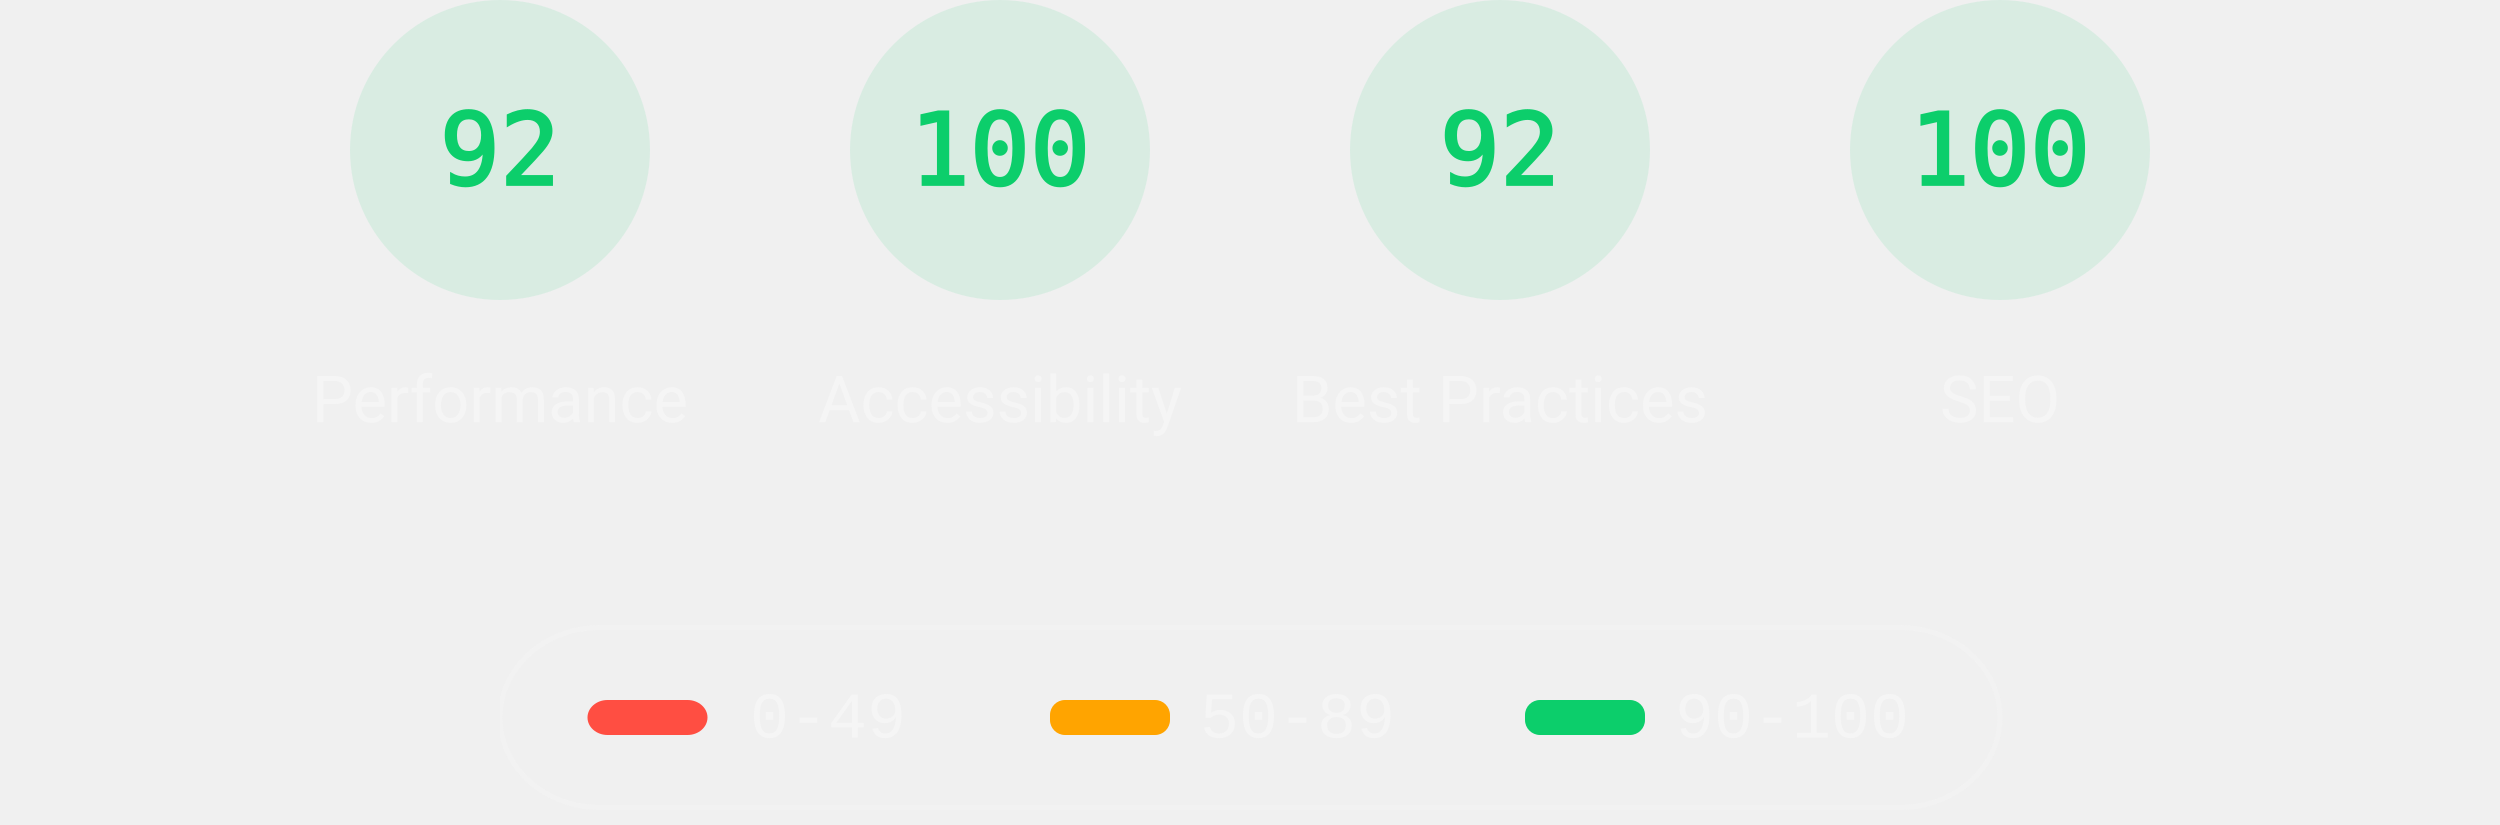
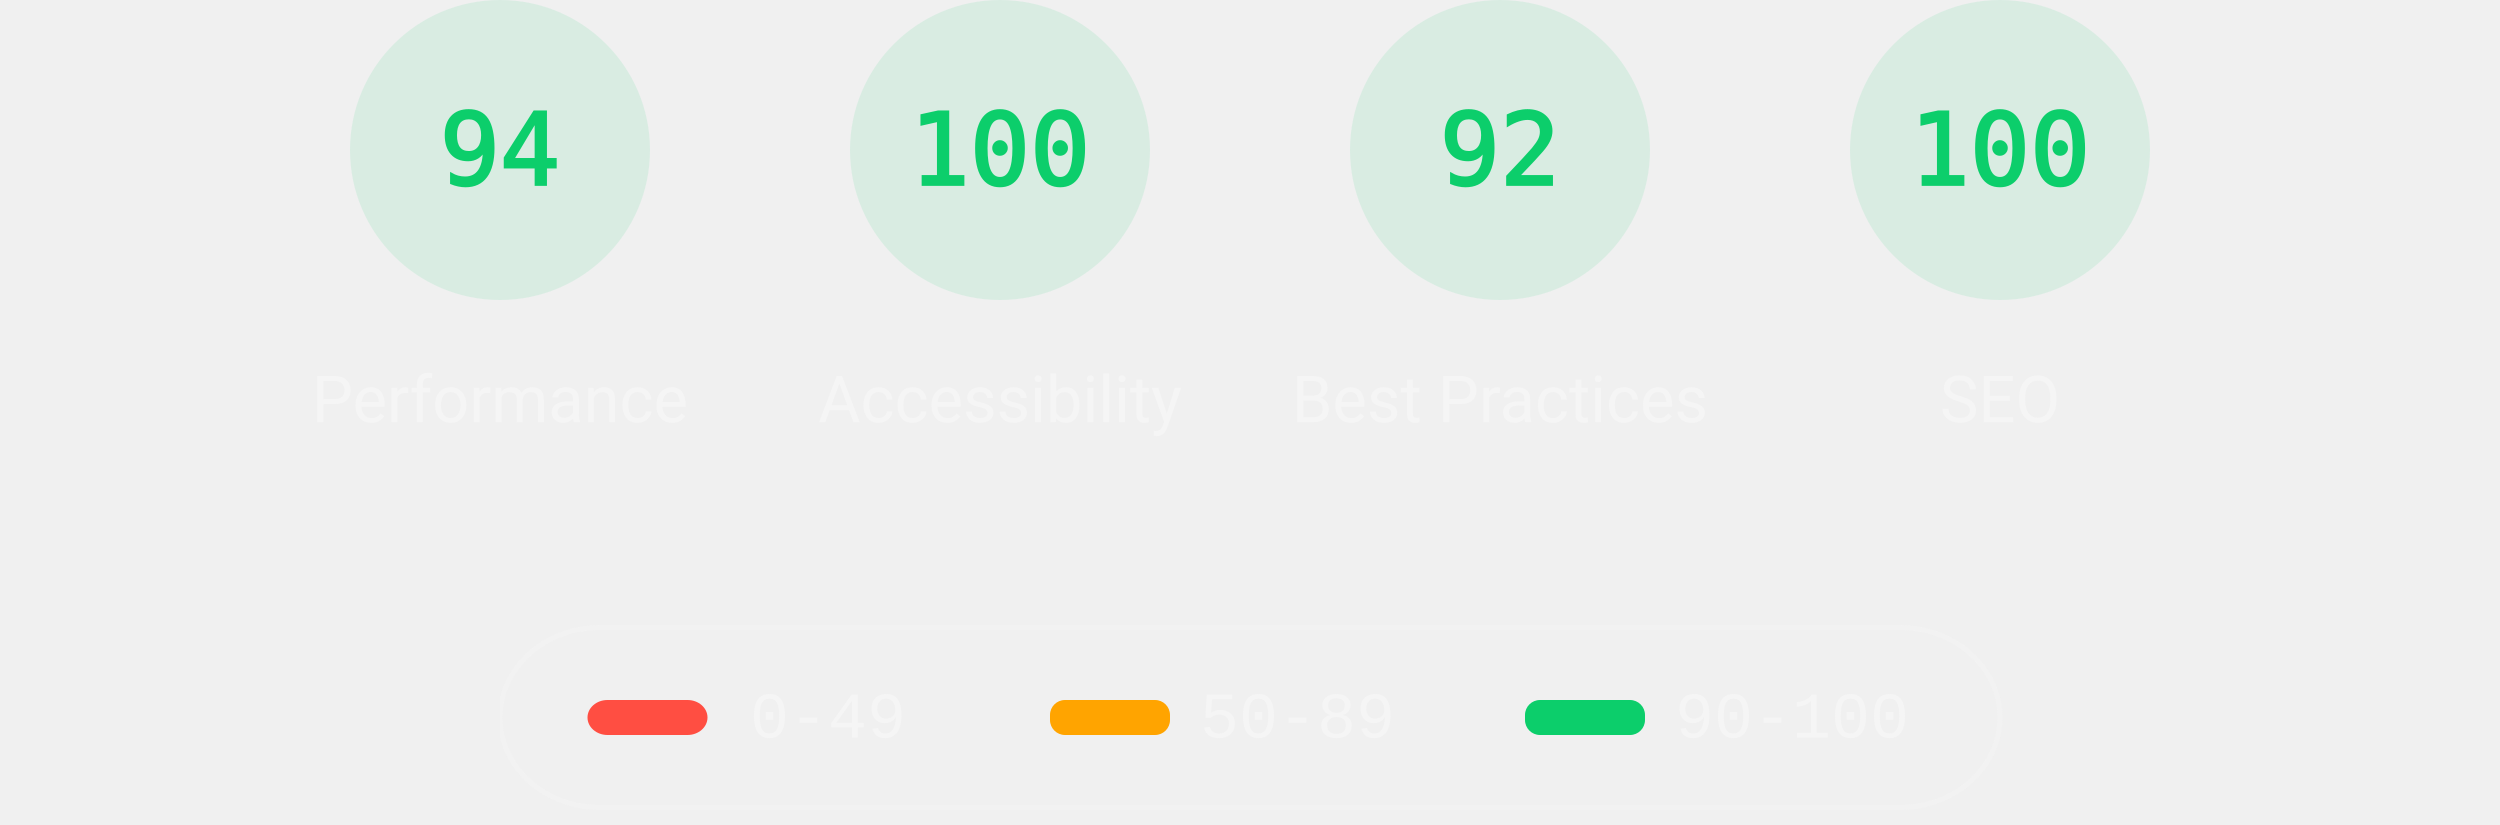
<svg xmlns="http://www.w3.org/2000/svg" class="theme--dark" fill="none" width="1000" height="330">
  <style>
			.gauge-base {
				opacity: 0.1
			}

			.gauge-arc {
				fill: none;
				animation-delay: 250ms;
				stroke-linecap: round;
				transform: rotate(-90deg);
				transform-origin: 100px 60px;
				animation: load-gauge 1s ease forwards
			}

			.guage-text {
				font-size: 40px;
				font-family: monospace;
				text-align: center
			}

			.guage-red {
				color: #ff4e42;
				fill: #ff4e42;
				stroke: #ff4e42
			}
			.guage-orange {
				color: #ffa400;
				fill: #ffa400;
				stroke: #ffa400
			}
			.guage-green {
				color: #0cce6b;
				fill: #0cce6b;
				stroke: #0cce6b
			}
			.theme--agnostic .guage-undefined {
				color: #5c5c5c;
				fill: #5c5c5c;
				stroke: #5c5c5c
			}
			.theme--light .guage-undefined {
				color: #1e1e1e;
				fill: #1e1e1e;
				stroke: #1e1e1e
			}
			.theme--dark .guage-undefined {
				color: #f5f5f5;
				fill: #f5f5f5;
				stroke: #f5f5f5
			}

			.guage-title {
				stroke: none;
				font-size: 26px;
				line-height: 26px;
				font-family: Roboto, Halvetica, Arial, sans-serif
			}
			.metric.guage-title {
				font-family: 'Courier New', Courier, monospace
			}
			.theme--agnostic .guage-title {
				color: #737373;
				fill: #737373
			}
			.theme--light .guage-title {
				color: #212121;
				fill: #212121
			}
			.theme--dark .guage-title {
				color: #f5f5f5;
				fill: #f5f5f5
			}

			@keyframes load-gauge {
				from {
					stroke-dasharray: 0 352.858
				}
			}
			.lh-gauge--pwa__disc {
				fill: #e0e0e0
			}
			.lh-gauge--pwa__logo {
				position: relative;
				fill: #b0b0b0
			}
			.lh-gauge--pwa__invisible {
				display: none
			}
			.lh-gauge--pwa__visible {
				display: inline
			}
			.guage-invisible {
				display: none
			}
			.lh-gauge--pwa__logo--primary-color {
				fill: #304ffe
			}
			.theme--agnostic .lh-gauge--pwa__logo--secondary-color {
				fill: #787878
			}
			.theme--light .lh-gauge--pwa__logo--secondary-color {
				fill: #3d3d3d
			}
			.theme--dark .lh-gauge--pwa__logo--secondary-color {
				fill: #d8b6b6
			}
			.theme--light #svg_2 {
				stroke: #00000022
			}
			.theme--agnostic #svg_2 {
				stroke: #616161
			}
			.theme--light #svg_2 {
				stroke: #00000022
			}
			.theme--dark #svg_2 {
				stroke: #f5f5f566
			}
		</style>
  <svg class="guage-div guage-perf guage-green" viewBox="0 0 200 200" width="200" height="200" x="100" y="0">
    <circle class="gauge-base" r="56" cx="100" cy="60" stroke-width="8" />
-     <circle class="gauge-arc guage-arc-1" r="56" cx="100" cy="60" stroke-width="8" style="stroke-dasharray: 323.709, 351.858;" />
-     <text class="guage-text" x="100px" y="60px" alignment-baseline="central" dominant-baseline="central" text-anchor="middle">92</text>
+     <circle class="gauge-arc guage-arc-1" r="56" cx="100" cy="60" stroke-width="8" style="stroke-dasharray: 330.747, 351.858;" />
+     <text class="guage-text" x="100px" y="60px" alignment-baseline="central" dominant-baseline="central" text-anchor="middle">94</text>
    <text class="guage-title" x="100px" y="160px" alignment-baseline="central" dominant-baseline="central" text-anchor="middle">Performance</text>
  </svg>
  <svg class="guage-div guage-acc guage-green" viewBox="0 0 200 200" width="200" height="200" x="300" y="0">
    <circle class="gauge-base" r="56" cx="100" cy="60" stroke-width="8" />
    <circle class="gauge-arc guage-arc-2" r="56" cx="100" cy="60" stroke-width="8" style="stroke-dasharray: 351.858, 351.858;" />
    <text class="guage-text" x="100px" y="60px" alignment-baseline="central" dominant-baseline="central" text-anchor="middle">100</text>
    <text class="guage-title" x="100px" y="160px" alignment-baseline="central" dominant-baseline="central" text-anchor="middle">Accessibility</text>
  </svg>
  <svg class="guage-div guage-best guage-green" viewBox="0 0 200 200" width="200" height="200" x="500" y="0">
    <circle class="gauge-base" r="56" cx="100" cy="60" stroke-width="8" />
    <circle class="gauge-arc guage-arc-3" r="56" cx="100" cy="60" stroke-width="8" style="stroke-dasharray: 323.709, 351.858;" />
    <text class="guage-text" x="100px" y="60px" alignment-baseline="central" dominant-baseline="central" text-anchor="middle">92</text>
    <text class="guage-title" x="100px" y="160px" alignment-baseline="central" dominant-baseline="central" text-anchor="middle">Best Practices</text>
  </svg>
  <svg class="guage-div guage-seo guage-green" viewBox="0 0 200 200" width="200" height="200" x="700" y="0">
    <circle class="gauge-base" r="56" cx="100" cy="60" stroke-width="8" />
    <circle class="gauge-arc guage-arc-4" r="56" cx="100" cy="60" stroke-width="8" style="stroke-dasharray: 351.858, 351.858;" />
    <text class="guage-text" x="100px" y="60px" alignment-baseline="central" dominant-baseline="central" text-anchor="middle">100</text>
    <text class="guage-title" x="100px" y="160px" alignment-baseline="central" dominant-baseline="central" text-anchor="middle">SEO</text>
  </svg>
  <svg class="guage-div guage-pwa guage-invisible" viewBox="0 0 200 200" width="200" height="200" x="900" y="0">
    <svg viewBox="0 0 60 60" width="112" height="112" x="44" y="4">
      <defs>
        <linearGradient id="lh-gauge--pwa__check-circle__gradient-0" x1="50%" y1="0%" x2="50%" y2="100%">
          <stop stop-color="#00C852" offset="0%" />
          <stop stop-color="#009688" offset="100%" />
        </linearGradient>
        <linearGradient id="lh-gauge--pwa__installable__shadow-gradient-0" x1="76.056%" x2="24.111%" y1="82.995%" y2="24.735%">
          <stop stop-color="#A5D6A7" offset="0%" />
          <stop stop-color="#80CBC4" offset="100%" />
        </linearGradient>
        <linearGradient id="lh-gauge--pwa__fast-reliable__shadow-gradient-0" x1="76.056%" y1="82.995%" x2="25.678%" y2="26.493%">
          <stop stop-color="#64B5F6" offset="0%" />
          <stop stop-color="#2979FF" offset="100%" />
        </linearGradient>
        <g id="lh-gauge--pwa__fast-reliable-badge-0">
          <circle fill="#FFFFFF" cx="10" cy="10" r="10" />
          <path fill="#304FFE" d="M10 3.58l5.25 2.34v3.5c0 3.23-2.24 6.26-5.25 7-3.01-.74-5.25-3.77-5.25-7v-3.5L10 3.58zm-.47 10.74l2.76-4.83.03-.07c.04-.08 0-.24-.22-.24h-1.64l.47-3.26h-.47l-2.7 4.77c-.02.01.05-.1-.04.05-.09.16-.1.31.18.31h1.63l-.47 3.27h.47z" />
        </g>
        <g id="lh-gauge--pwa__installable-badge-0">
          <circle fill="#FFFFFF" cx="10" cy="10" r="10" />
          <path fill="#009688" d="M10 4.167A5.835 5.835 0 0 0 4.167 10 5.835 5.835 0 0 0 10 15.833 5.835 5.835 0 0 0 15.833 10 5.835 5.835 0 0 0 10 4.167zm2.917 6.416h-2.334v2.334H9.417v-2.334H7.083V9.417h2.334V7.083h1.166v2.334h2.334v1.166z" />
        </g>
      </defs>
      <g stroke="none" fill-rule="nonzero">
        <circle class="lh-gauge--pwa__disc" cx="30" cy="30" r="30" />
        <g class="lh-gauge--pwa__logo">
          <path d="M35.66 19.39l.7-1.75h2L37.4 15 38.6 12l3.4 9h-2.51l-.58-1.61z" />
          <path d="M33.52 21l3.65-9h-2.42l-2.5 5.82L30.5 12h-1.86l-1.9 5.82-1.35-2.65-1.21 3.72L25.4 21h2.38l1.72-5.2 1.64 5.2z" />
          <path fill-rule="nonzero" d="M20.3 17.91h1.48c.45 0 .85-.05 1.2-.15l.39-1.18 1.07-3.3a2.64 2.64 0 0 0-.28-.37c-.55-.6-1.36-.91-2.42-.91H18v9h2.3V17.9zm1.96-3.84c.22.22.33.5.33.87 0 .36-.1.65-.29.87-.2.23-.59.35-1.15.35h-.86v-2.41h.87c.52 0 .89.1 1.1.32z" />
        </g>
        <rect class="lh-gauge--pwa__component lh-gauge--pwa__na-line lh-gauge--pwa__invisible" fill="#FFFFFF" x="20" y="32" width="20" height="4" rx="2" />
        <g class="lh-gauge--pwa__component lh-gauge--pwa__fast-reliable-badge lh-gauge--pwa__invisible" transform="translate(20, 29)">
          <path fill="url(#lh-gauge--pwa__fast-reliable__shadow-gradient-0)" d="M33.63 19.49A30 30 0 0 1 16.2 30.36L3 17.14 17.14 3l16.49 16.49z" />
          <use href="#lh-gauge--pwa__fast-reliable-badge-0" />
        </g>
        <g class="lh-gauge--pwa__component lh-gauge--pwa__installable-badge lh-gauge--pwa__invisible" transform="translate(20, 29)">
          <path fill="url(#lh-gauge--pwa__installable__shadow-gradient-0)" d="M33.629 19.487c-4.272 5.453-10.391 9.39-17.415 10.869L3 17.142 17.142 3 33.63 19.487z" />
          <use href="#lh-gauge--pwa__installable-badge-0" />
        </g>
        <g class="lh-gauge--pwa__component lh-gauge--pwa__fast-reliable-installable-badges lh-gauge--pwa__invisible">
          <g transform="translate(8, 29)">
            <path fill="url(#lh-gauge--pwa__fast-reliable__shadow-gradient-0)" d="M16.321 30.463L3 17.143 17.142 3l22.365 22.365A29.864 29.864 0 0 1 22 31c-1.942 0-3.84-.184-5.679-.537z" />
            <use href="#lh-gauge--pwa__fast-reliable-badge-0" />
          </g>
          <g transform="translate(32, 29)">
            <path fill="url(#lh-gauge--pwa__installable__shadow-gradient-0)" d="M25.982 11.84a30.107 30.107 0 0 1-13.08 15.203L3 17.143 17.142 3l8.84 8.84z" />
            <use href="#lh-gauge--pwa__installable-badge-0" />
          </g>
        </g>
        <g class="lh-gauge--pwa__component lh-gauge--pwa__check-circle lh-gauge--pwa__invisible" transform="translate(18, 28)">
          <circle fill="#FFFFFF" cx="12" cy="12" r="12" />
          <path fill="url(#lh-gauge--pwa__check-circle__gradient-0)" d="M12 2a10 10 0 1 0 0 20 10 10 0 0 0 0-20zm-2 15l-5-5 1.41-1.41L10 14.17l7.59-7.59L19 8l-9 9z" />
        </g>
      </g>
    </svg>
    <text class="guage-title" y="160px" alignment-baseline="central" dominant-baseline="central" text-anchor="middle">
      <tspan x="100px" dy="-6px">Progressive</tspan>
      <tspan x="100px" dy="30px">Web App</tspan>
    </text>
  </svg>
  <svg width="604" height="76" x="200" y="250">
    <g>
      <rect fill="none" id="canvas_background" height="80" width="604" y="-1" x="-1" />
      <g display="none" overflow="visible" y="0" x="0" height="100%" width="100%" id="canvasGrid">
        <rect fill="url(#gridpattern)" stroke-width="0" y="0" x="0" height="100%" width="100%" />
      </g>
    </g>
    <g>
      <rect fill-opacity="0" stroke-width="2" rx="40" id="svg_2" height="72" width="600" y="1" x="0" fill="#000000" />
      <rect stroke="#000" rx="8" id="svg_3" height="14" width="48" y="30" x="35" stroke-opacity="null" stroke-width="0" fill="#ff4e42" />
      <rect stroke="#000" rx="6" id="svg_4" height="14" width="48" y="30" x="220" stroke-opacity="null" stroke-width="0" fill="#ffa400" />
      <rect stroke="#000" rx="6" id="svg_5" height="14" width="48" y="30" x="410" stroke-opacity="null" stroke-width="0" fill="#0cce6b" />
      <text class="metric guage-title" xml:space="preserve" text-anchor="start" font-size="26" id="svg_6" y="45" x="100" stroke-opacity="null" stroke-width="0" stroke="#000">0-49</text>
      <text class="metric guage-title" xml:space="preserve" text-anchor="start" font-size="26" id="svg_7" y="45" x="280" stroke-opacity="null" stroke-width="0" stroke="#000">50-89</text>
      <text class="metric guage-title" xml:space="preserve" text-anchor="start" font-size="26" id="svg_8" y="45" x="470" stroke-opacity="null" stroke-width="0" stroke="#000">90-100</text>
    </g>
  </svg>
</svg>
